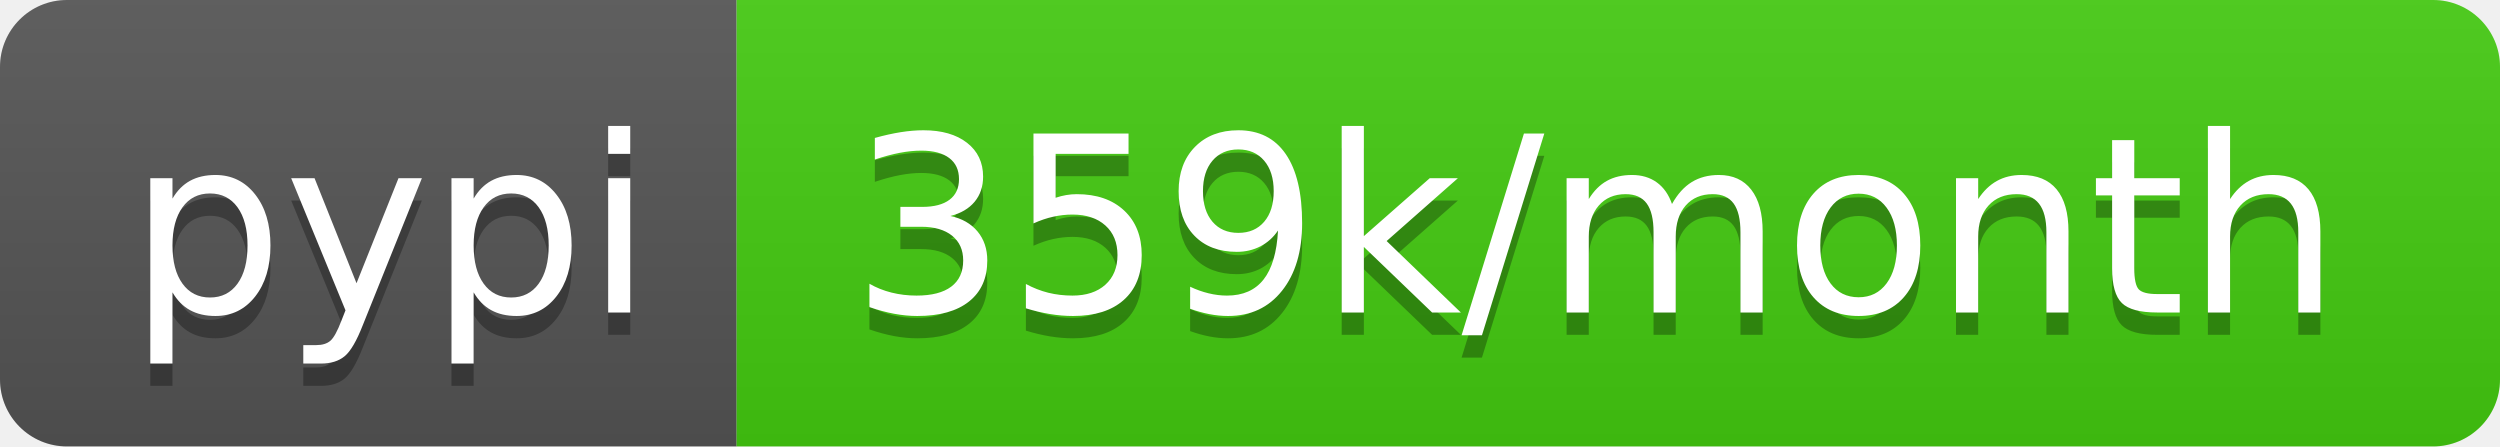
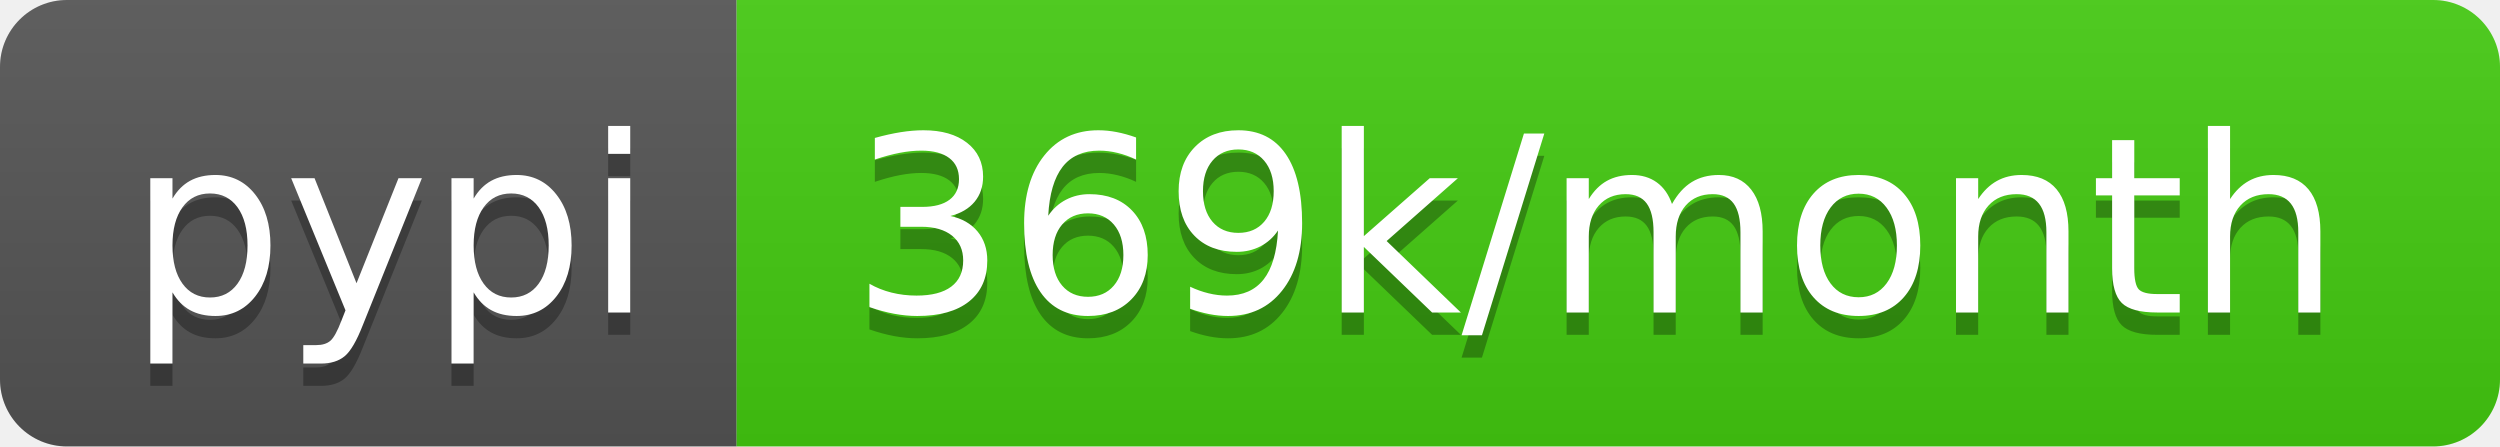
- <svg xmlns="http://www.w3.org/2000/svg" width="112" height="20" role="img" aria-label="pypi: 359k/month">
+ <svg xmlns="http://www.w3.org/2000/svg" width="112" height="20" role="img" aria-label="pypi: 369k/month">
  <linearGradient id="s" x2="0" y2="100%">
    <stop offset="0" stop-color="#bbb" stop-opacity=".1" />
    <stop offset="1" stop-opacity=".1" />
  </linearGradient>
  <clipPath id="r">
    <rect width="112" height="20" rx="3" fill="#fff" />
  </clipPath>
  <g clip-path="url(#r)">
    <rect width="33" height="20" fill="#555" />
    <rect x="33" width="79" height="20" fill="#4c1" />
    <rect width="112" height="20" fill="url(#s)" />
  </g>
  <g fill="#fff" text-anchor="middle" font-family="Verdana,Geneva,DejaVu Sans,sans-serif" text-rendering="geometricPrecision" font-size="110">
    <text aria-hidden="true" x="175" y="150" fill="#010101" fill-opacity=".3" transform="scale(.1)" textLength="230">pypi</text>
    <text x="175" y="140" transform="scale(.1)" fill="#fff" textLength="230">pypi</text>
-     <text aria-hidden="true" x="715" y="150" fill="#010101" fill-opacity=".3" transform="scale(.1)" textLength="690">359k/month</text>
-     <text x="715" y="140" transform="scale(.1)" fill="#fff" textLength="690">359k/month</text>
+     <text aria-hidden="true" x="715" y="150" fill="#010101" fill-opacity=".3" transform="scale(.1)" textLength="690">369k/month</text>
+     <text x="715" y="140" transform="scale(.1)" fill="#fff" textLength="690">369k/month</text>
  </g>
</svg>
